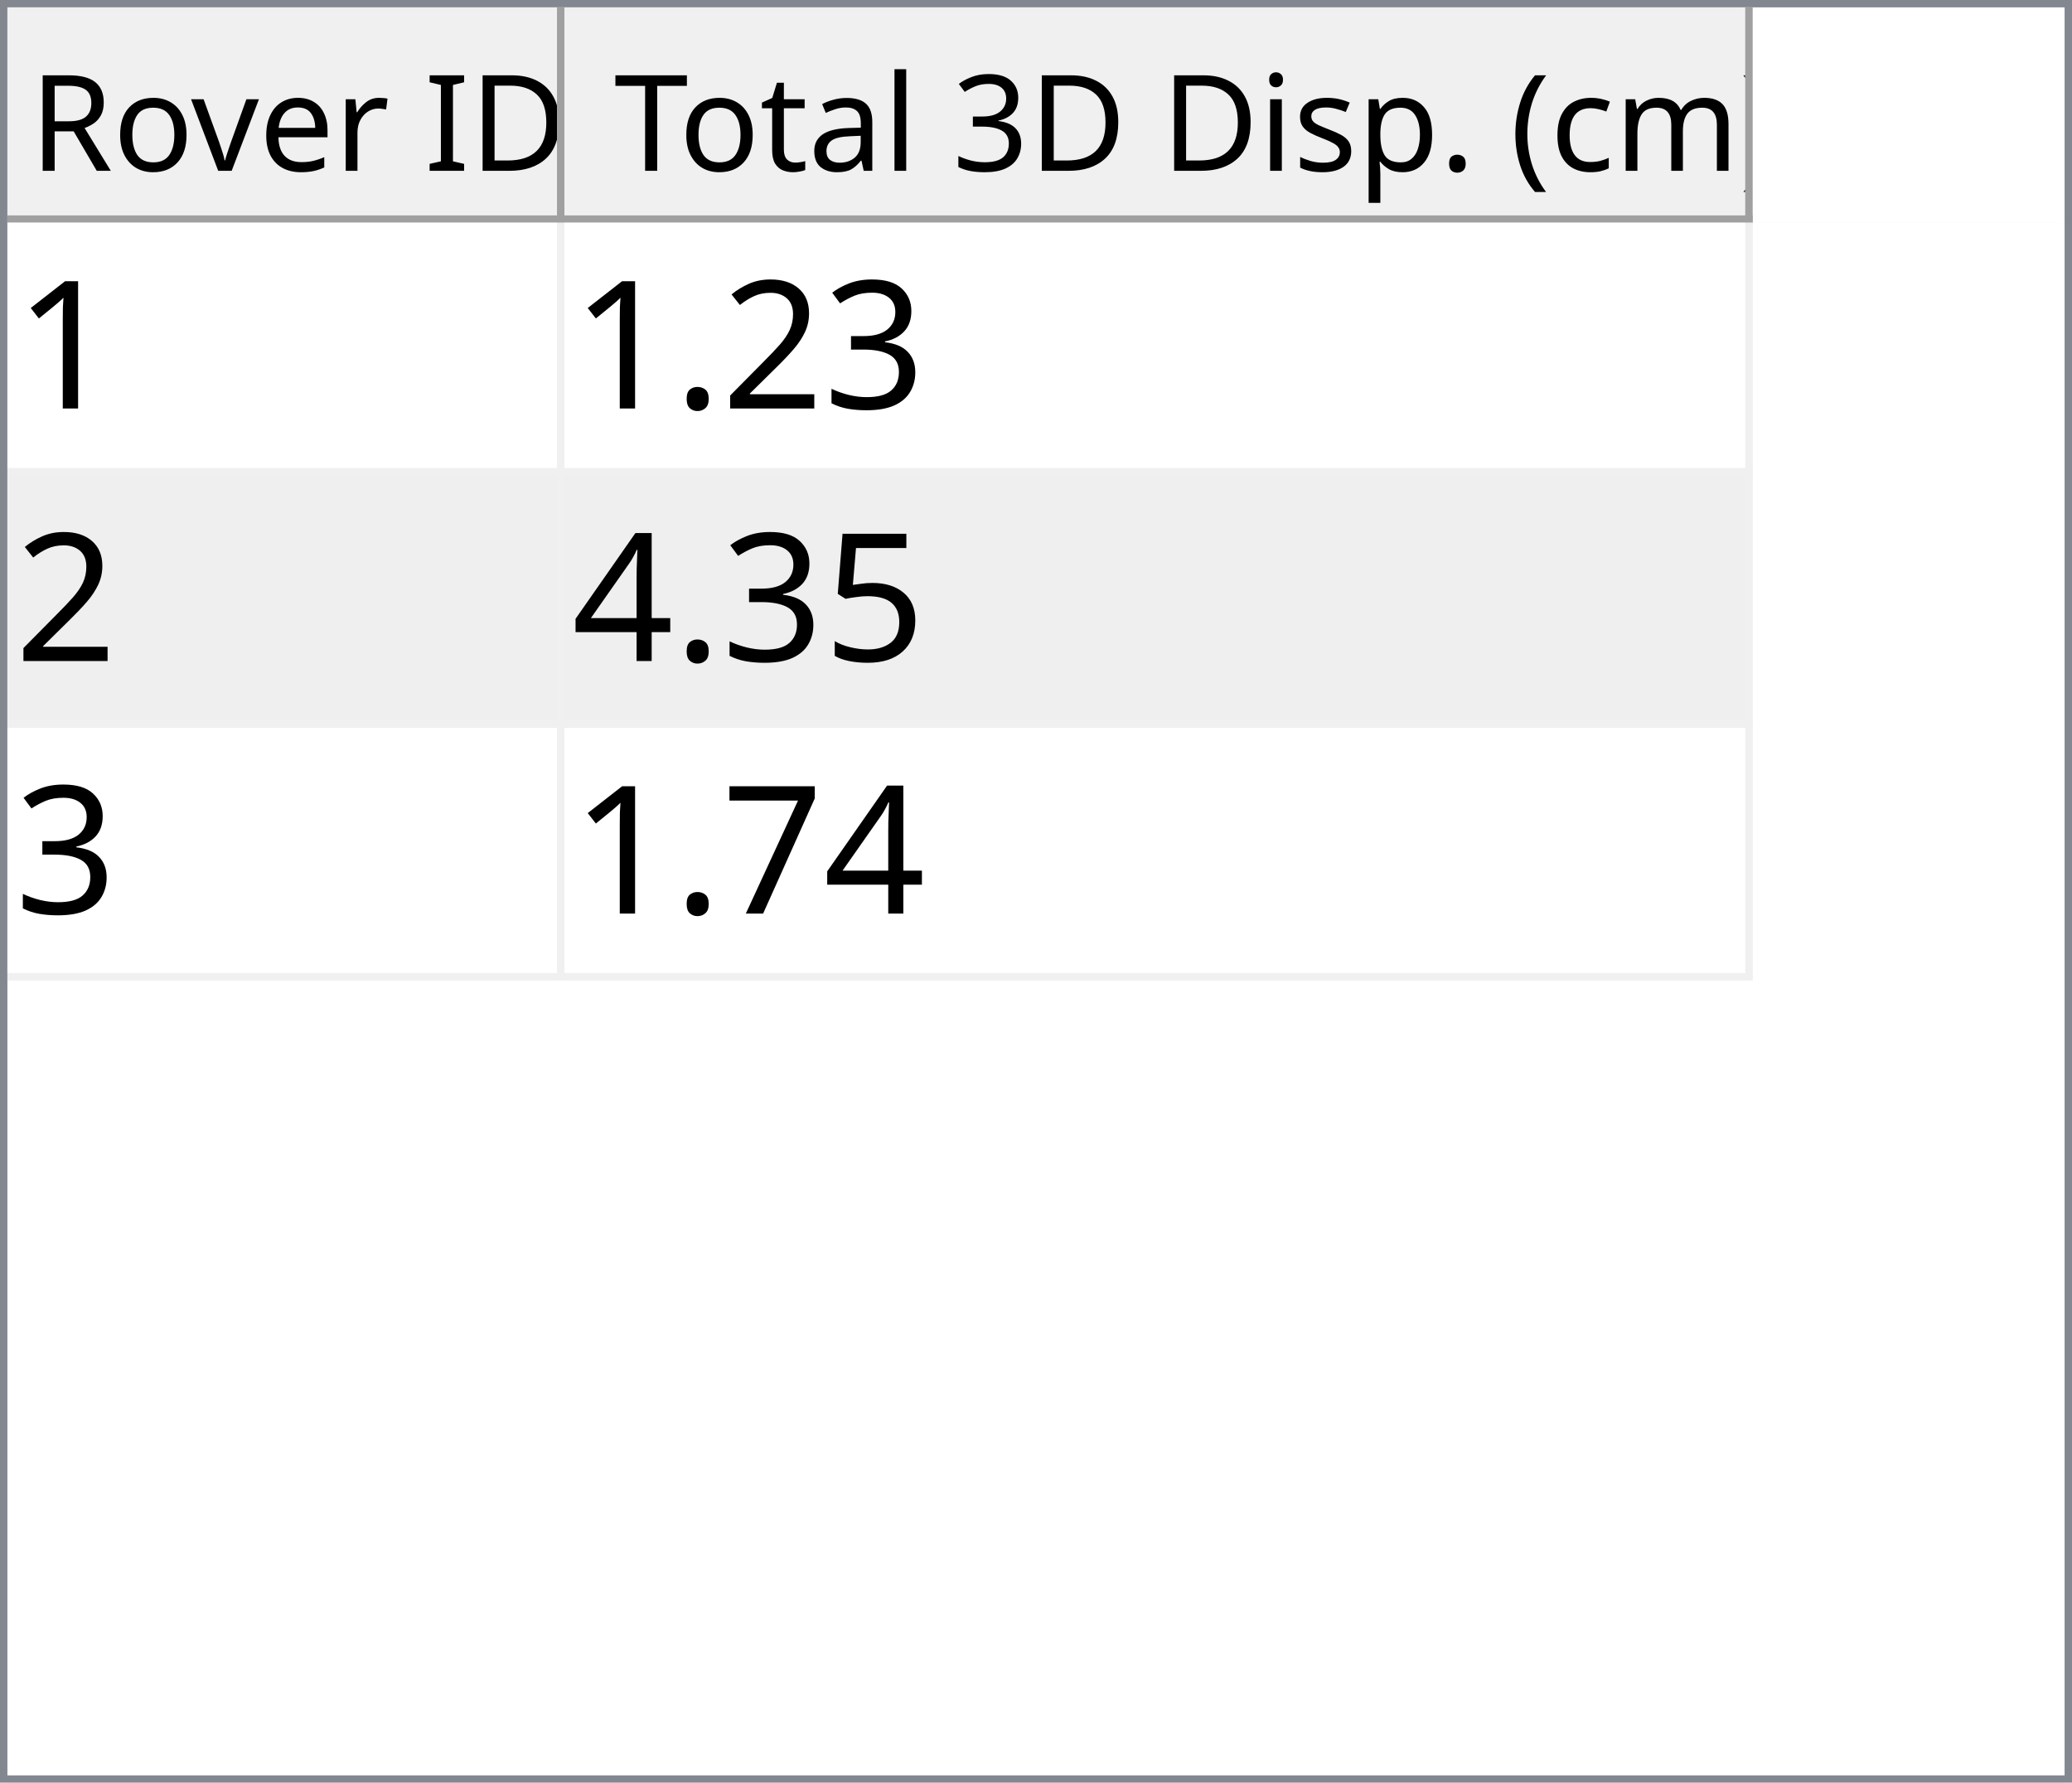
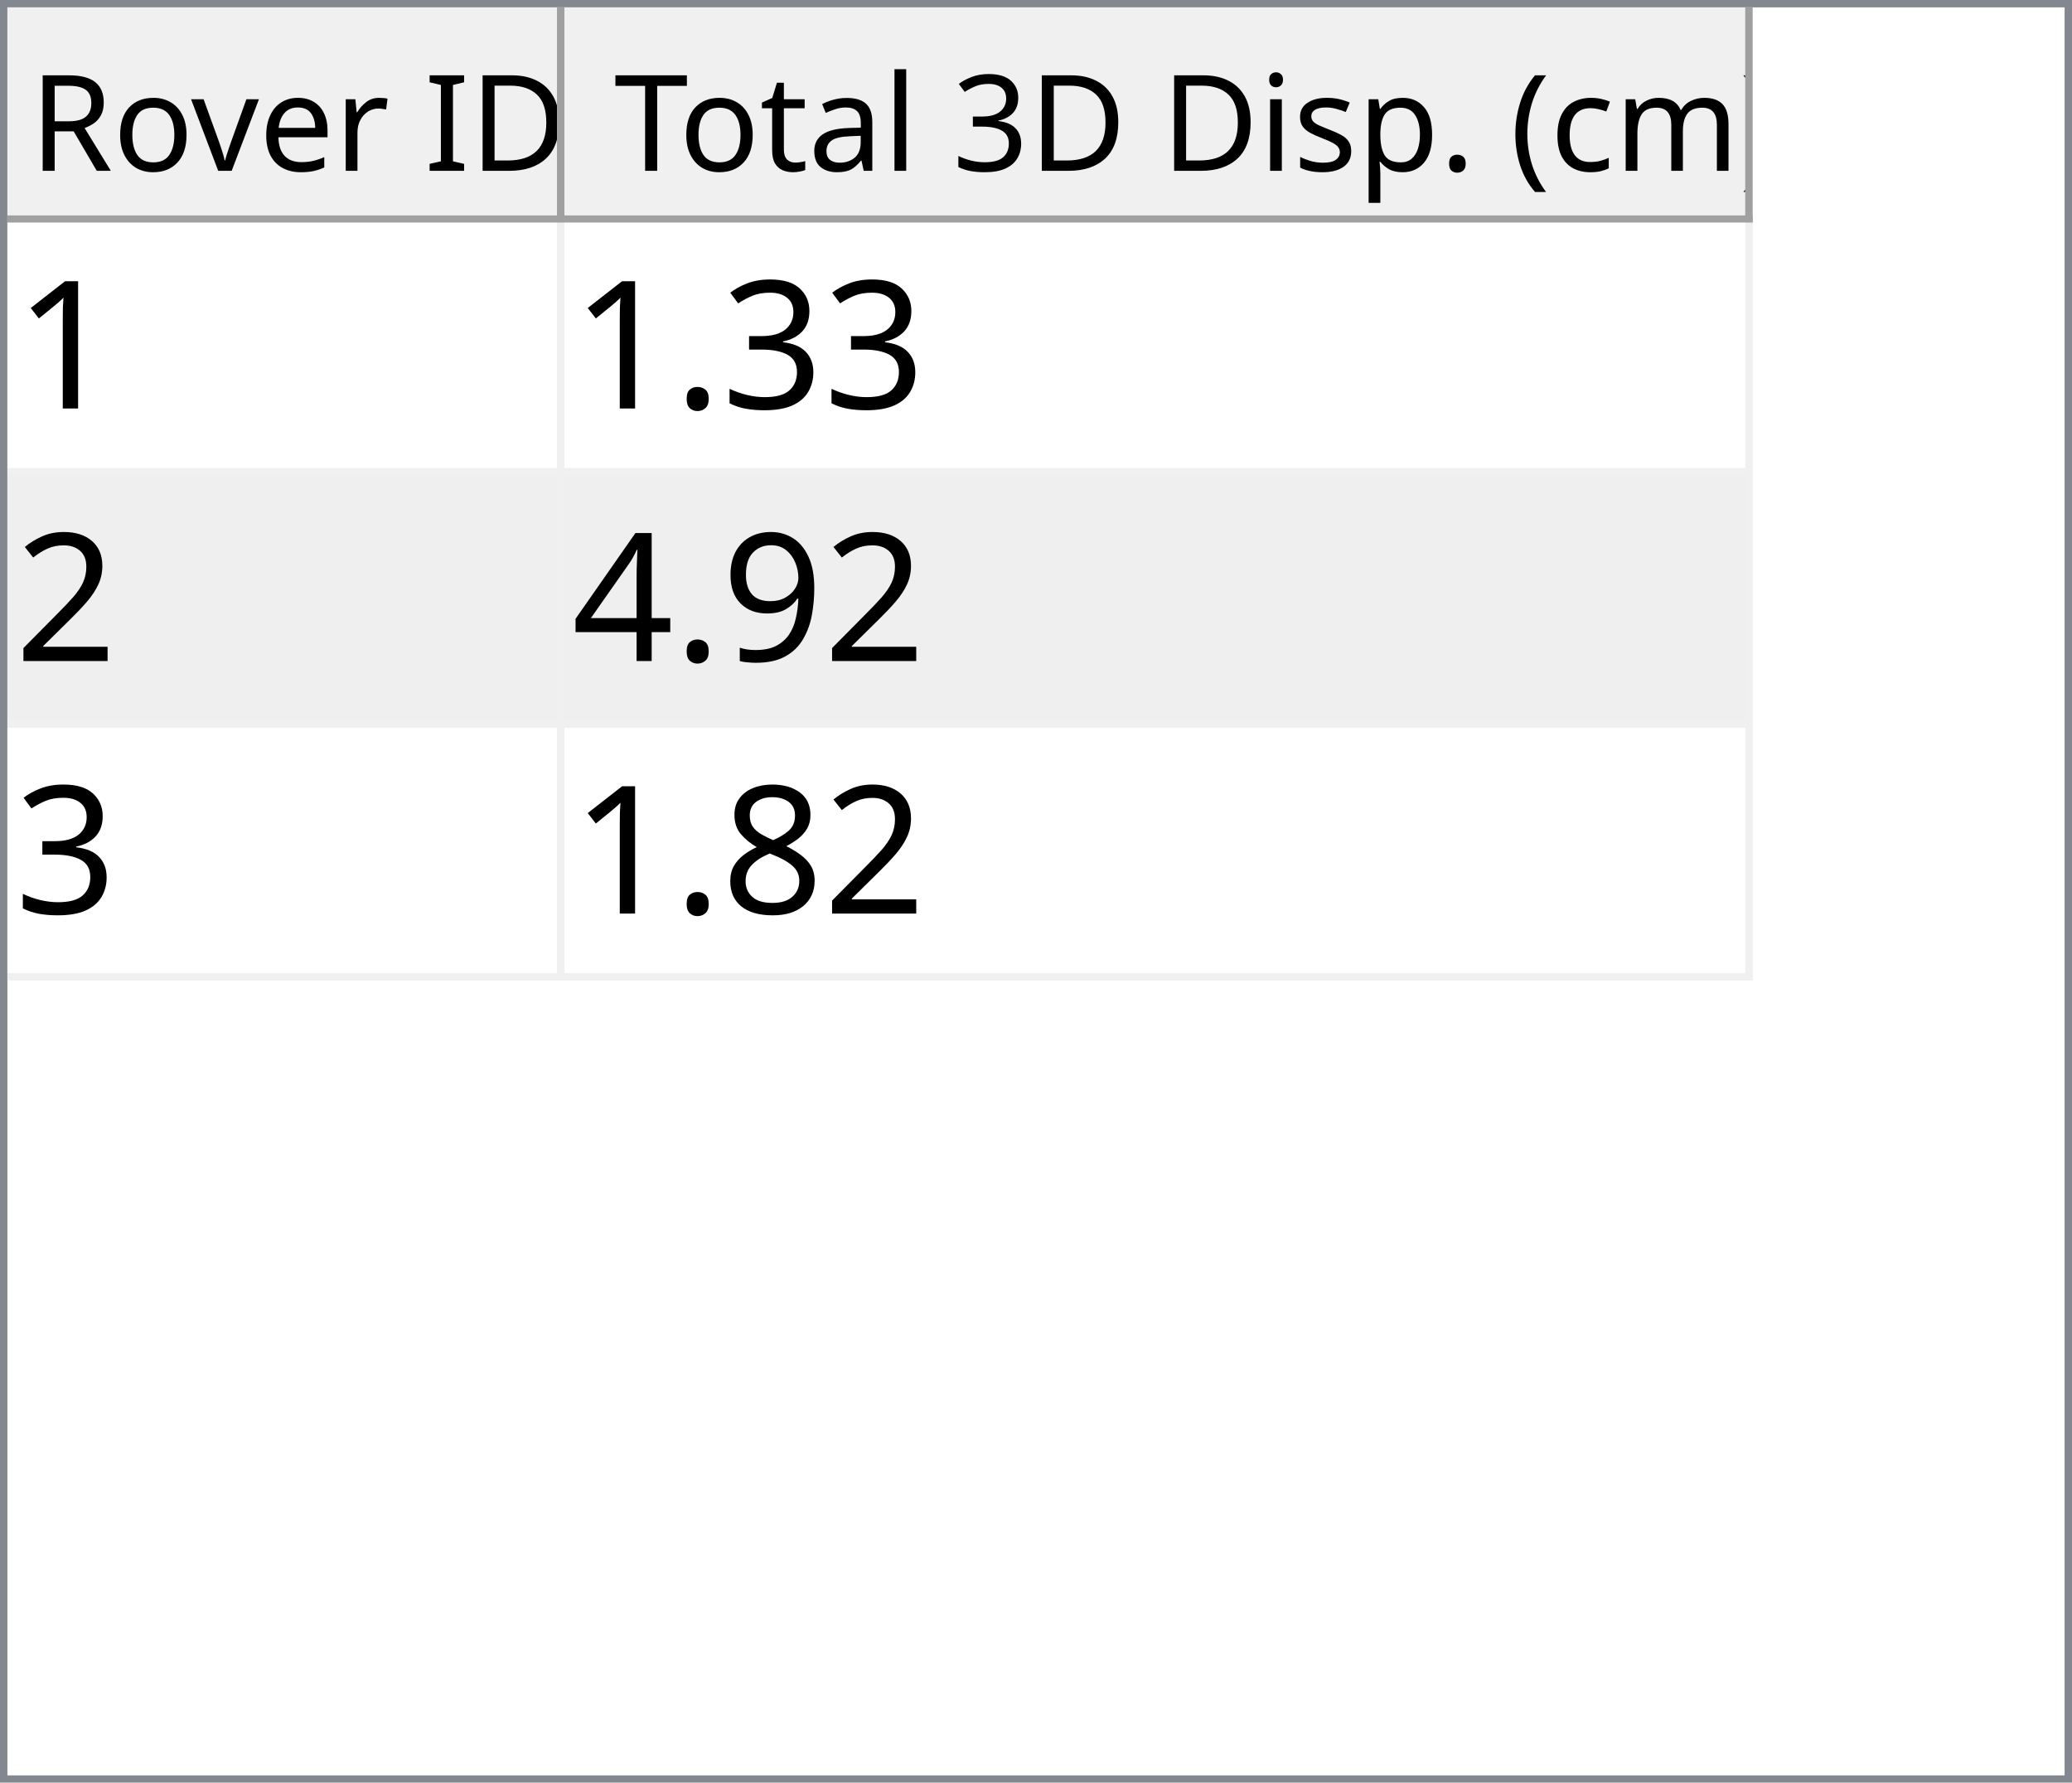
<svg xmlns="http://www.w3.org/2000/svg" style="fill-opacity:1; color-rendering:auto; color-interpolation:auto; text-rendering:auto; stroke:black; stroke-linecap:square; stroke-miterlimit:10; shape-rendering:auto; stroke-opacity:1; fill:black; stroke-dasharray:none; font-weight:normal; stroke-width:1; font-family:'Dialog'; font-style:normal; stroke-linejoin:miter; font-size:12px; stroke-dashoffset:0; image-rendering:auto;" width="279" height="240">
  <defs id="genericDefs" />
  <g>
    <defs id="defs1">
      <clipPath clipPathUnits="userSpaceOnUse" id="clipPath1">
        <path d="M0 0 L279 0 L279 240 L0 240 L0 0 Z" />
      </clipPath>
      <clipPath clipPathUnits="userSpaceOnUse" id="clipPath2">
        <path d="M0 0 L0 240 L279 240 L279 0 Z" />
      </clipPath>
      <clipPath clipPathUnits="userSpaceOnUse" id="clipPath3">
        <path d="M0 0 L0 29 L277 29 L277 0 Z" />
      </clipPath>
      <clipPath clipPathUnits="userSpaceOnUse" id="clipPath4">
        <path d="M0 0 L0 29 L75 29 L75 0 Z" />
      </clipPath>
      <clipPath clipPathUnits="userSpaceOnUse" id="clipPath5">
        <path d="M1 1 L1 28 L74 28 L74 1 Z" />
      </clipPath>
      <clipPath clipPathUnits="userSpaceOnUse" id="clipPath6">
        <path d="M0 0 L0 27 L73 27 L73 0 Z" />
      </clipPath>
      <clipPath clipPathUnits="userSpaceOnUse" id="clipPath7">
        <path d="M-0.5 -0.5 L-0.5 28.5 L74.5 28.5 L74.5 -0.5 Z" />
      </clipPath>
      <clipPath clipPathUnits="userSpaceOnUse" id="clipPath8">
        <path d="M0 0 L0 29 L160 29 L160 0 Z" />
      </clipPath>
      <clipPath clipPathUnits="userSpaceOnUse" id="clipPath9">
        <path d="M1 1 L1 28 L159 28 L159 1 Z" />
      </clipPath>
      <clipPath clipPathUnits="userSpaceOnUse" id="clipPath10">
        <path d="M0 0 L0 27 L158 27 L158 0 Z" />
      </clipPath>
      <clipPath clipPathUnits="userSpaceOnUse" id="clipPath11">
        <path d="M-0.5 -0.5 L-0.5 28.5 L159.5 28.5 L159.5 -0.5 Z" />
      </clipPath>
      <clipPath clipPathUnits="userSpaceOnUse" id="clipPath12">
        <path d="M0 0 L0 209 L277 209 L277 0 Z" />
      </clipPath>
      <clipPath clipPathUnits="userSpaceOnUse" id="clipPath13">
        <path d="M0 0 L0 102 L235 102 L235 0 Z" />
      </clipPath>
      <clipPath clipPathUnits="userSpaceOnUse" id="clipPath14">
        <path d="M-0.5 -0.5 L-0.5 101.5 L234.5 101.5 L234.5 -0.5 Z" />
      </clipPath>
      <clipPath clipPathUnits="userSpaceOnUse" id="clipPath15">
        <path d="M0 0 L0 33 L74 33 L74 0 Z" />
      </clipPath>
      <clipPath clipPathUnits="userSpaceOnUse" id="clipPath16">
        <path d="M0 0 L0 33 L159 33 L159 0 Z" />
      </clipPath>
      <font horiz-adv-x="64.551" id="font1">
        <font-face ascent="107.91" descent="25.098" units-per-em="100" style="font-style:normal; font-family:Segoe UI; font-weight:normal;" />
        <missing-glyph horiz-adv-x="64.551" d="M8.109 0 L8.109 68.266 L56.453 68.266 L56.453 0 L8.109 0 ZM15.328 7.234 L49.219 7.234 L49.219 61.031 L15.328 61.031 L15.328 7.234 Z" />
        <glyph unicode="D" horiz-adv-x="70.117" d="M9.188 0 L9.188 70.016 L28.516 70.016 Q65.531 70.016 65.531 35.891 Q65.531 19.672 55.25 9.836 Q44.969 0 27.734 0 L9.188 0 ZM17.391 62.594 L17.391 7.422 L27.828 7.422 Q41.609 7.422 49.273 14.797 Q56.938 22.172 56.938 35.688 Q56.938 62.594 28.328 62.594 L17.391 62.594 Z" />
        <glyph unicode="I" horiz-adv-x="26.611" d="M17.391 0 L9.188 0 L9.188 70.016 L17.391 70.016 L17.391 0 Z" />
        <glyph unicode=" " horiz-adv-x="27.393" d="" />
        <glyph unicode="r" horiz-adv-x="34.766" d="M34.188 41.891 Q32.078 43.5 28.125 43.5 Q23 43.5 19.555 38.672 Q16.109 33.844 16.109 25.484 L16.109 0 L8.109 0 L8.109 50 L16.109 50 L16.109 39.703 L16.312 39.703 Q18.016 44.969 21.531 47.922 Q25.047 50.875 29.391 50.875 Q32.516 50.875 34.188 50.203 L34.188 41.891 Z" />
        <glyph unicode="e" horiz-adv-x="52.295" d="M48.297 23 L12.984 23 Q13.188 14.656 17.484 10.109 Q21.781 5.562 29.297 5.562 Q37.75 5.562 44.828 11.141 L44.828 3.609 Q38.234 -1.172 27.391 -1.172 Q16.797 -1.172 10.742 5.641 Q4.688 12.453 4.688 24.812 Q4.688 36.469 11.305 43.82 Q17.922 51.172 27.734 51.172 Q37.547 51.172 42.922 44.828 Q48.297 38.484 48.297 27.203 L48.297 23 ZM40.094 29.781 Q40.047 36.719 36.75 40.578 Q33.453 44.438 27.594 44.438 Q21.922 44.438 17.969 40.383 Q14.016 36.328 13.094 29.781 L40.094 29.781 Z" />
        <glyph unicode="v" horiz-adv-x="47.9" d="M47.406 50 L27.484 0 L19.625 0 L0.688 50 L9.469 50 L22.172 13.672 Q23.578 9.672 23.922 6.688 L24.125 6.688 Q24.609 10.453 25.688 13.484 L38.969 50 L47.406 50 Z" />
        <glyph unicode="o" horiz-adv-x="58.594" d="M29 -1.172 Q17.922 -1.172 11.305 5.836 Q4.688 12.844 4.688 24.422 Q4.688 37.016 11.57 44.094 Q18.453 51.172 30.172 51.172 Q41.359 51.172 47.633 44.289 Q53.906 37.406 53.906 25.203 Q53.906 13.234 47.141 6.031 Q40.375 -1.172 29 -1.172 ZM29.594 44.438 Q21.875 44.438 17.383 39.188 Q12.891 33.938 12.891 24.703 Q12.891 15.828 17.43 10.695 Q21.969 5.562 29.594 5.562 Q37.359 5.562 41.531 10.594 Q45.703 15.625 45.703 24.906 Q45.703 34.281 41.531 39.359 Q37.359 44.438 29.594 44.438 Z" />
        <glyph unicode="R" horiz-adv-x="59.814" d="M59.375 0 L49.609 0 L37.891 19.625 Q36.281 22.359 34.766 24.289 Q33.25 26.219 31.664 27.438 Q30.078 28.656 28.25 29.219 Q26.422 29.781 24.125 29.781 L17.391 29.781 L17.391 0 L9.188 0 L9.188 70.016 L30.078 70.016 Q34.672 70.016 38.555 68.867 Q42.438 67.719 45.289 65.375 Q48.141 63.031 49.758 59.547 Q51.375 56.062 51.375 51.375 Q51.375 47.703 50.273 44.656 Q49.172 41.609 47.148 39.211 Q45.125 36.812 42.266 35.133 Q39.406 33.453 35.844 32.516 L35.844 32.328 Q37.594 31.547 38.891 30.547 Q40.188 29.547 41.359 28.18 Q42.531 26.812 43.68 25.078 Q44.828 23.344 46.234 21.047 L59.375 0 ZM17.391 62.594 L17.391 37.203 L28.516 37.203 Q31.594 37.203 34.203 38.133 Q36.812 39.062 38.719 40.797 Q40.625 42.531 41.703 45.047 Q42.781 47.562 42.781 50.688 Q42.781 56.297 39.141 59.445 Q35.5 62.594 28.609 62.594 L17.391 62.594 Z" />
        <glyph unicode=")" horiz-adv-x="30.176" d="M8.297 -15.922 L1.172 -15.922 Q16.406 2.344 16.406 26.812 Q16.406 51.469 1.078 70.016 L8.297 70.016 Q23.531 52.156 23.531 26.703 Q23.531 1.375 8.297 -15.922 Z" />
        <glyph unicode="m" horiz-adv-x="86.133" d="M79.109 0 L71.094 0 L71.094 28.719 Q71.094 37.016 68.531 40.727 Q65.969 44.438 59.906 44.438 Q54.781 44.438 51.195 39.75 Q47.609 35.062 47.609 28.516 L47.609 0 L39.594 0 L39.594 29.688 Q39.594 44.438 28.219 44.438 Q22.953 44.438 19.531 40.016 Q16.109 35.594 16.109 28.516 L16.109 0 L8.109 0 L8.109 50 L16.109 50 L16.109 42.094 L16.312 42.094 Q21.625 51.172 31.844 51.172 Q36.969 51.172 40.773 48.312 Q44.578 45.453 46 40.828 Q51.562 51.172 62.594 51.172 Q79.109 51.172 79.109 30.812 L79.109 0 Z" />
        <glyph unicode="c" horiz-adv-x="46.191" d="M42.188 2.297 Q36.422 -1.172 28.516 -1.172 Q17.828 -1.172 11.258 5.789 Q4.688 12.75 4.688 23.828 Q4.688 36.188 11.766 43.68 Q18.844 51.172 30.672 51.172 Q37.25 51.172 42.281 48.734 L42.281 40.531 Q36.719 44.438 30.375 44.438 Q22.703 44.438 17.797 38.945 Q12.891 33.453 12.891 24.516 Q12.891 15.719 17.508 10.641 Q22.125 5.562 29.891 5.562 Q36.422 5.562 42.188 9.906 L42.188 2.297 Z" />
        <glyph unicode="(" horiz-adv-x="30.176" d="M29.109 -15.922 L21.969 -15.922 Q6.844 1.375 6.844 26.703 Q6.844 52.156 21.969 70.016 L29.203 70.016 Q13.875 51.469 13.875 26.812 Q13.875 2.344 29.109 -15.922 Z" />
        <glyph unicode="." horiz-adv-x="21.68" d="M10.891 -1.078 Q8.641 -1.078 7.055 0.539 Q5.469 2.156 5.469 4.391 Q5.469 6.641 7.055 8.273 Q8.641 9.906 10.891 9.906 Q13.188 9.906 14.797 8.273 Q16.406 6.641 16.406 4.391 Q16.406 2.156 14.797 0.539 Q13.188 -1.078 10.891 -1.078 Z" />
        <glyph unicode="p" horiz-adv-x="58.789" d="M16.312 7.234 L16.109 7.234 L16.109 -23 L8.109 -23 L8.109 50 L16.109 50 L16.109 41.219 L16.312 41.219 Q22.219 51.172 33.594 51.172 Q43.266 51.172 48.688 44.461 Q54.109 37.75 54.109 26.469 Q54.109 13.922 48 6.375 Q41.891 -1.172 31.297 -1.172 Q21.578 -1.172 16.312 7.234 ZM16.109 27.391 L16.109 20.406 Q16.109 14.203 20.141 9.883 Q24.172 5.562 30.375 5.562 Q37.641 5.562 41.773 11.133 Q45.906 16.703 45.906 26.609 Q45.906 34.969 42.047 39.703 Q38.188 44.438 31.594 44.438 Q24.609 44.438 20.359 39.578 Q16.109 34.719 16.109 27.391 Z" />
        <glyph unicode="s" horiz-adv-x="42.432" d="M5.078 1.812 L5.078 10.406 Q11.625 5.562 19.484 5.562 Q30.031 5.562 30.031 12.594 Q30.031 14.594 29.125 15.992 Q28.219 17.391 26.68 18.461 Q25.141 19.531 23.07 20.383 Q21 21.234 18.609 22.172 Q15.281 23.484 12.766 24.828 Q10.25 26.172 8.57 27.859 Q6.891 29.547 6.031 31.695 Q5.172 33.844 5.172 36.719 Q5.172 40.234 6.789 42.945 Q8.406 45.656 11.086 47.484 Q13.766 49.312 17.211 50.242 Q20.656 51.172 24.312 51.172 Q30.812 51.172 35.938 48.922 L35.938 40.828 Q30.422 44.438 23.25 44.438 Q21 44.438 19.195 43.922 Q17.391 43.406 16.094 42.477 Q14.797 41.547 14.086 40.258 Q13.375 38.969 13.375 37.406 Q13.375 35.453 14.086 34.133 Q14.797 32.812 16.164 31.789 Q17.531 30.766 19.484 29.938 Q21.438 29.109 23.922 28.125 Q27.25 26.859 29.883 25.516 Q32.516 24.172 34.375 22.484 Q36.234 20.797 37.234 18.602 Q38.234 16.406 38.234 13.375 Q38.234 9.672 36.602 6.938 Q34.969 4.203 32.234 2.398 Q29.5 0.594 25.93 -0.289 Q22.359 -1.172 18.453 -1.172 Q10.75 -1.172 5.078 1.812 Z" />
        <glyph unicode="i" horiz-adv-x="24.219" d="M12.203 62.703 Q10.062 62.703 8.547 64.164 Q7.031 65.625 7.031 67.875 Q7.031 70.125 8.547 71.609 Q10.062 73.094 12.203 73.094 Q14.406 73.094 15.945 71.609 Q17.484 70.125 17.484 67.875 Q17.484 65.719 15.945 64.211 Q14.406 62.703 12.203 62.703 ZM16.109 0 L8.109 0 L8.109 50 L16.109 50 L16.109 0 Z" />
        <glyph unicode="3" horiz-adv-x="53.906" d="M46.531 19.828 Q46.531 15.094 44.75 11.211 Q42.969 7.328 39.719 4.57 Q36.469 1.812 31.93 0.297 Q27.391 -1.219 21.922 -1.219 Q11.922 -1.219 6 2.594 L6 11.188 Q13.094 5.609 22.219 5.609 Q25.875 5.609 28.828 6.539 Q31.781 7.469 33.906 9.227 Q36.031 10.984 37.18 13.477 Q38.328 15.969 38.328 19.094 Q38.328 32.812 18.797 32.812 L12.984 32.812 L12.984 39.594 L18.5 39.594 Q35.797 39.594 35.797 52.484 Q35.797 64.406 22.609 64.406 Q15.188 64.406 8.688 59.422 L8.688 67.188 Q15.375 71.188 24.609 71.188 Q29 71.188 32.57 69.969 Q36.141 68.75 38.68 66.555 Q41.219 64.359 42.609 61.281 Q44 58.203 44 54.5 Q44 40.672 30.031 36.719 L30.031 36.531 Q33.594 36.141 36.625 34.797 Q39.656 33.453 41.852 31.305 Q44.047 29.156 45.289 26.25 Q46.531 23.344 46.531 19.828 Z" />
        <glyph unicode="l" horiz-adv-x="24.219" d="M16.109 0 L8.109 0 L8.109 74.031 L16.109 74.031 L16.109 0 Z" />
        <glyph unicode="a" horiz-adv-x="50.879" d="M43.891 0 L35.891 0 L35.891 7.812 L35.688 7.812 Q30.469 -1.172 20.312 -1.172 Q12.844 -1.172 8.617 2.781 Q4.391 6.734 4.391 13.281 Q4.391 27.297 20.906 29.594 L35.891 31.688 Q35.891 44.438 25.594 44.438 Q16.547 44.438 9.281 38.281 L9.281 46.484 Q16.656 51.172 26.266 51.172 Q43.891 51.172 43.891 32.516 L43.891 0 ZM35.891 25.297 L23.828 23.641 Q18.266 22.859 15.43 20.875 Q12.594 18.891 12.594 13.875 Q12.594 10.203 15.211 7.883 Q17.828 5.562 22.172 5.562 Q28.125 5.562 32.008 9.742 Q35.891 13.922 35.891 20.312 L35.891 25.297 Z" />
        <glyph unicode="t" horiz-adv-x="33.887" d="M31.297 0.484 Q28.469 -1.078 23.828 -1.078 Q10.688 -1.078 10.688 13.578 L10.688 43.172 L2.094 43.172 L2.094 50 L10.688 50 L10.688 62.203 L18.703 64.797 L18.703 50 L31.297 50 L31.297 43.172 L18.703 43.172 L18.703 14.984 Q18.703 9.969 20.414 7.82 Q22.125 5.672 26.078 5.672 Q29.109 5.672 31.297 7.328 L31.297 0.484 Z" />
        <glyph unicode="T" horiz-adv-x="52.393" d="M50.594 62.594 L30.375 62.594 L30.375 0 L22.172 0 L22.172 62.594 L2 62.594 L2 70.016 L50.594 70.016 L50.594 62.594 Z" />
      </font>
      <font horiz-adv-x="75.0" id="font2">
        <font-face ascent="100.537" descent="21.973" units-per-em="100" style="font-style:normal; font-family:sans-serif; font-weight:normal;" />
        <missing-glyph horiz-adv-x="75.0" d="M12.5 0 L12.5 62.5 L62.5 62.5 L62.5 0 L12.5 0 ZM14.062 1.562 L60.938 1.562 L60.938 60.938 L14.062 60.938 L14.062 1.562 Z" />
        <glyph unicode="1" horiz-adv-x="55.615" d="M37.25 0 L28.469 0 L28.469 56 Q25.297 52.984 20.141 49.953 Q14.984 46.922 10.891 45.406 L10.891 53.906 Q18.266 57.375 23.781 62.305 Q29.297 67.234 31.594 71.875 L37.25 71.875 L37.25 0 Z" />
        <glyph unicode="3" horiz-adv-x="55.615" d="M4.203 18.891 L12.984 20.062 Q14.5 12.594 18.141 9.297 Q21.781 6 27 6 Q33.203 6 37.477 10.297 Q41.75 14.594 41.75 20.953 Q41.75 27 37.797 30.93 Q33.844 34.859 27.734 34.859 Q25.25 34.859 21.531 33.891 L22.516 41.609 Q23.391 41.5 23.922 41.5 Q29.547 41.5 34.039 44.43 Q38.531 47.359 38.531 53.469 Q38.531 58.297 35.258 61.477 Q31.984 64.656 26.812 64.656 Q21.688 64.656 18.266 61.43 Q14.844 58.203 13.875 51.766 L5.078 53.328 Q6.688 62.156 12.398 67.016 Q18.109 71.875 26.609 71.875 Q32.469 71.875 37.398 69.359 Q42.328 66.844 44.945 62.5 Q47.562 58.156 47.562 53.266 Q47.562 48.641 45.07 44.828 Q42.578 41.016 37.703 38.766 Q44.047 37.312 47.562 32.695 Q51.078 28.078 51.078 21.141 Q51.078 11.766 44.242 5.25 Q37.406 -1.266 26.953 -1.266 Q17.531 -1.266 11.305 4.352 Q5.078 9.969 4.203 18.891 Z" />
+         <glyph unicode="." horiz-adv-x="27.783" d="M9.078 0 L9.078 10.016 L19.094 10.016 L19.094 0 L9.078 0 Z" />
        <glyph unicode="2" horiz-adv-x="55.615" d="M50.344 8.453 L50.344 0 L3.031 0 Q2.938 3.172 4.047 6.109 Q5.859 10.938 9.836 15.625 Q13.812 20.312 21.344 26.469 Q33.016 36.031 37.117 41.625 Q41.219 47.219 41.219 52.203 Q41.219 57.422 37.477 61.008 Q33.734 64.594 27.734 64.594 Q21.391 64.594 17.578 60.789 Q13.766 56.984 13.719 50.25 L4.688 51.172 Q5.609 61.281 11.664 66.578 Q17.719 71.875 27.938 71.875 Q38.234 71.875 44.242 66.164 Q50.25 60.453 50.25 52 Q50.25 47.703 48.492 43.555 Q46.734 39.406 42.656 34.812 Q38.578 30.219 29.109 22.219 Q21.188 15.578 18.945 13.211 Q16.703 10.844 15.234 8.453 L50.344 8.453 Z" />
-         <glyph unicode="." horiz-adv-x="27.783" d="M9.078 0 L9.078 10.016 L19.094 10.016 L19.094 0 L9.078 0 Z" />
-         <glyph unicode="5" horiz-adv-x="55.615" d="M4.156 18.75 L13.375 19.531 Q14.406 12.797 18.141 9.398 Q21.875 6 27.156 6 Q33.5 6 37.891 10.789 Q42.281 15.578 42.281 23.484 Q42.281 31 38.062 35.352 Q33.844 39.703 27 39.703 Q22.75 39.703 19.336 37.773 Q15.922 35.844 13.969 32.766 L5.719 33.844 L12.641 70.609 L48.25 70.609 L48.25 62.203 L19.672 62.203 L15.828 42.969 Q22.266 47.469 29.344 47.469 Q38.719 47.469 45.164 40.969 Q51.609 34.469 51.609 24.266 Q51.609 14.547 45.953 7.469 Q39.062 -1.219 27.156 -1.219 Q17.391 -1.219 11.211 4.25 Q5.031 9.719 4.156 18.75 Z" />
+         <glyph unicode="9" horiz-adv-x="55.615" d="M5.469 16.547 L13.922 17.328 Q14.984 11.375 18.016 8.688 Q21.047 6 25.781 6 Q29.828 6 32.883 7.859 Q35.938 9.719 37.891 12.82 Q39.844 15.922 41.164 21.195 Q42.484 26.469 42.484 31.938 Q42.484 32.516 42.438 33.688 Q39.797 29.5 35.234 26.883 Q30.672 24.266 25.344 24.266 Q16.453 24.266 10.305 30.711 Q4.156 37.156 4.156 47.703 Q4.156 58.594 10.578 65.234 Q17 71.875 26.656 71.875 Q33.641 71.875 39.43 68.117 Q45.219 64.359 48.219 57.398 Q51.219 50.438 51.219 37.25 Q51.219 23.531 48.242 15.406 Q45.266 7.281 39.383 3.031 Q33.5 -1.219 25.594 -1.219 Q17.188 -1.219 11.867 3.445 Q6.547 8.109 5.469 16.547 ZM41.453 48.141 Q41.453 55.719 37.43 60.156 Q33.406 64.594 27.734 64.594 Q21.875 64.594 17.531 59.812 Q13.188 55.031 13.188 47.406 Q13.188 40.578 17.312 36.305 Q21.438 32.031 27.484 32.031 Q33.594 32.031 37.523 36.305 Q41.453 40.578 41.453 48.141 Z" />
        <glyph unicode="4" horiz-adv-x="55.615" d="M32.328 0 L32.328 17.141 L1.266 17.141 L1.266 25.203 L33.938 71.578 L41.109 71.578 L41.109 25.203 L50.781 25.203 L50.781 17.141 L41.109 17.141 L41.109 0 L32.328 0 ZM32.328 25.203 L32.328 57.469 L9.906 25.203 L32.328 25.203 Z" />
-         <glyph unicode="7" horiz-adv-x="55.615" d="M4.734 62.203 L4.734 70.656 L51.078 70.656 L51.078 63.812 Q44.234 56.547 37.523 44.484 Q30.812 32.422 27.156 19.672 Q24.516 10.688 23.781 0 L14.75 0 Q14.891 8.453 18.062 20.414 Q21.234 32.375 27.172 43.484 Q33.109 54.594 39.797 62.203 L4.734 62.203 Z" />
+         <glyph unicode="8" horiz-adv-x="55.615" d="M17.672 38.812 Q12.203 40.828 9.57 44.539 Q6.938 48.25 6.938 53.422 Q6.938 61.234 12.555 66.555 Q18.172 71.875 27.484 71.875 Q36.859 71.875 42.578 66.43 Q48.297 60.984 48.297 53.172 Q48.297 48.188 45.68 44.508 Q43.062 40.828 37.75 38.812 Q44.344 36.672 47.781 31.883 Q51.219 27.094 51.219 20.453 Q51.219 11.281 44.727 5.031 Q38.234 -1.219 27.641 -1.219 Q17.047 -1.219 10.547 5.055 Q4.047 11.328 4.047 20.703 Q4.047 27.688 7.594 32.398 Q11.141 37.109 17.672 38.812 ZM15.922 53.719 Q15.922 48.641 19.195 45.414 Q22.469 42.188 27.688 42.188 Q32.766 42.188 36.016 45.383 Q39.266 48.578 39.266 53.219 Q39.266 58.062 35.914 61.359 Q32.562 64.656 27.594 64.656 Q22.562 64.656 19.242 61.43 Q15.922 58.203 15.922 53.719 ZM13.094 20.656 Q13.094 16.891 14.875 13.375 Q16.656 9.859 20.172 7.93 Q23.688 6 27.734 6 Q34.031 6 38.133 10.055 Q42.234 14.109 42.234 20.359 Q42.234 26.703 38.016 30.859 Q33.797 35.016 27.438 35.016 Q21.234 35.016 17.164 30.914 Q13.094 26.812 13.094 20.656 Z" />
      </font>
    </defs>
    <g style="fill:white; stroke:white;">
      <rect x="0" y="0" width="279" style="clip-path:url(#clipPath1); stroke:none;" height="240" />
    </g>
    <g style="fill:white; text-rendering:optimizeSpeed; color-rendering:optimizeSpeed; image-rendering:optimizeSpeed; shape-rendering:crispEdges; stroke:white; color-interpolation:sRGB;">
      <rect x="0" width="279" height="240" y="0" style="stroke:none;" />
      <path style="stroke:none;" d="M0 240 L279 240 L279 0 L0 0 Z" />
    </g>
    <g style="fill:rgb(240,240,240); font-size:18px; font-family:'Segoe UI'; stroke:rgb(240,240,240);">
      <rect x="0" y="0" width="279" style="clip-path:url(#clipPath2); stroke:none;" height="240" />
    </g>
    <g style="fill:rgb(130,135,144); font-size:18px; font-family:'Segoe UI'; stroke:rgb(130,135,144);">
      <path d="M0 0 L279 0 L279 240 L0 240 L0 0 ZM1 1 L278 1 L278 239 L1 239 L1 1 Z" style="fill-rule:evenodd; clip-path:url(#clipPath2); stroke:none;" />
    </g>
    <g style="fill:white; font-size:18px; font-family:'Segoe UI'; stroke:white;" transform="translate(1,1)">
      <rect x="0" y="0" width="277" style="clip-path:url(#clipPath3); stroke:none;" height="29" />
    </g>
    <g style="fill:rgb(240,240,240); font-size:18px; font-family:'Segoe UI'; stroke:rgb(240,240,240);" transform="translate(1,1)">
      <rect x="0" y="0" width="75" style="clip-path:url(#clipPath4); stroke:none;" height="29" />
    </g>
    <g style="font-family:'Segoe UI'; font-size:18px;" transform="translate(2,2)">
      <text x="2" xml:space="preserve" y="21" style="clip-path:url(#clipPath6); stroke:none;">Rover ID</text>
    </g>
    <g transform="translate(1.5,1.5)" style="fill:rgb(160,160,160); font-size:18px; font-family:'Segoe UI'; stroke:rgb(160,160,160); stroke-linejoin:bevel;">
      <line x1="74" x2="74" y1="0" style="fill:none; clip-path:url(#clipPath7);" y2="28" />
    </g>
    <g transform="matrix(1,0,0,1,1,1) translate(0.5,0.5)" style="fill:rgb(160,160,160); font-size:18px; font-family:'Segoe UI'; stroke:rgb(160,160,160); stroke-linejoin:bevel;">
      <line x1="0" x2="74" y1="28" style="fill:none; clip-path:url(#clipPath7);" y2="28" />
    </g>
    <g style="fill:rgb(240,240,240); font-size:18px; font-family:'Segoe UI'; stroke:rgb(240,240,240);" transform="translate(76,1)">
      <rect x="0" y="0" width="160" style="clip-path:url(#clipPath8); stroke:none;" height="29" />
    </g>
    <g style="font-family:'Segoe UI'; font-size:18px;" transform="translate(77,2)">
      <text x="1" xml:space="preserve" y="21" style="clip-path:url(#clipPath10); stroke:none;"> Total 3D Disp. (cm)</text>
    </g>
    <g transform="translate(76.5,1.5)" style="fill:rgb(160,160,160); font-size:18px; font-family:'Segoe UI'; stroke:rgb(160,160,160); stroke-linejoin:bevel;">
      <line x1="159" x2="159" y1="0" style="fill:none; clip-path:url(#clipPath11);" y2="28" />
    </g>
    <g transform="matrix(1,0,0,1,76,1) translate(0.5,0.5)" style="fill:rgb(160,160,160); font-size:18px; font-family:'Segoe UI'; stroke:rgb(160,160,160); stroke-linejoin:bevel;">
      <line x1="0" x2="159" y1="28" style="fill:none; clip-path:url(#clipPath11);" y2="28" />
    </g>
    <g style="fill:white; font-size:18px; font-family:'Segoe UI'; stroke:white;" transform="translate(1,30)">
      <rect x="0" y="0" width="277" style="clip-path:url(#clipPath12); stroke:none;" height="209" />
    </g>
    <g style="fill:rgb(240,240,240); font-size:24px; font-family:sans-serif; stroke:rgb(240,240,240);" transform="translate(1,30)">
      <rect x="0" y="0" width="235" style="clip-path:url(#clipPath13); stroke:none;" height="102" />
      <line transform="translate(0.5,0.5)" x1="0" x2="234" y1="33" style="clip-path:url(#clipPath14); fill:none; stroke-linejoin:bevel;" y2="33" />
    </g>
    <g transform="matrix(1,0,0,1,1,30) translate(0.5,0.5)" style="fill:rgb(240,240,240); font-size:24px; font-family:sans-serif; stroke:rgb(240,240,240); stroke-linejoin:bevel;">
      <line x1="0" x2="234" y1="67" style="fill:none; clip-path:url(#clipPath14);" y2="67" />
    </g>
    <g transform="matrix(1,0,0,1,1,30) translate(0.5,0.5)" style="fill:rgb(240,240,240); font-size:24px; font-family:sans-serif; stroke:rgb(240,240,240); stroke-linejoin:bevel;">
      <line x1="0" x2="234" y1="101" style="fill:none; clip-path:url(#clipPath14);" y2="101" />
    </g>
    <g transform="matrix(1,0,0,1,1,30) translate(0.5,0.5)" style="fill:rgb(240,240,240); font-size:24px; font-family:sans-serif; stroke:rgb(240,240,240); stroke-linejoin:bevel;">
      <line x1="74" x2="74" y1="0" style="fill:none; clip-path:url(#clipPath14);" y2="101" />
    </g>
    <g transform="matrix(1,0,0,1,1,30) translate(0.5,0.5)" style="fill:rgb(240,240,240); font-size:24px; font-family:sans-serif; stroke:rgb(240,240,240); stroke-linejoin:bevel;">
      <line x1="234" x2="234" y1="0" style="fill:none; clip-path:url(#clipPath14);" y2="101" />
    </g>
    <g style="fill:white; font-size:24px; font-family:sans-serif; stroke:white;" transform="matrix(1,0,0,1,1,30)">
      <rect x="0" y="0" width="74" style="clip-path:url(#clipPath15); stroke:none;" height="33" />
      <text x="1" y="25" style="fill:black; clip-path:url(#clipPath15); stroke:none;" xml:space="preserve">1</text>
    </g>
    <g style="fill:white; font-size:24px; font-family:sans-serif; stroke:white;" transform="matrix(1,0,0,1,1,30) translate(75,0)">
      <rect x="0" y="0" width="159" style="clip-path:url(#clipPath16); stroke:none;" height="33" />
-       <text x="1" y="25" style="fill:black; clip-path:url(#clipPath16); stroke:none;" xml:space="preserve">1.23</text>
+       <text x="1" y="25" style="fill:black; clip-path:url(#clipPath16); stroke:none;" xml:space="preserve">1.33</text>
    </g>
    <g style="fill:rgb(239,239,239); font-size:24px; font-family:sans-serif; stroke:rgb(239,239,239);" transform="matrix(1,0,0,1,1,30) translate(0,34)">
      <rect x="0" y="0" width="74" style="clip-path:url(#clipPath15); stroke:none;" height="33" />
      <text x="1" y="25" style="fill:black; clip-path:url(#clipPath15); stroke:none;" xml:space="preserve">2</text>
    </g>
    <g style="fill:rgb(239,239,239); font-size:24px; font-family:sans-serif; stroke:rgb(239,239,239);" transform="matrix(1,0,0,1,1,30) translate(75,34)">
      <rect x="0" y="0" width="159" style="clip-path:url(#clipPath16); stroke:none;" height="33" />
-       <text x="1" y="25" style="fill:black; clip-path:url(#clipPath16); stroke:none;" xml:space="preserve">4.35</text>
+       <text x="1" y="25" style="fill:black; clip-path:url(#clipPath16); stroke:none;" xml:space="preserve">4.92</text>
    </g>
    <g style="fill:white; font-size:24px; font-family:sans-serif; stroke:white;" transform="matrix(1,0,0,1,1,30) translate(0,68)">
      <rect x="0" y="0" width="74" style="clip-path:url(#clipPath15); stroke:none;" height="33" />
      <text x="1" y="25" style="fill:black; clip-path:url(#clipPath15); stroke:none;" xml:space="preserve">3</text>
    </g>
    <g style="fill:white; font-size:24px; font-family:sans-serif; stroke:white;" transform="matrix(1,0,0,1,1,30) translate(75,68)">
      <rect x="0" y="0" width="159" style="clip-path:url(#clipPath16); stroke:none;" height="33" />
-       <text x="1" y="25" style="fill:black; clip-path:url(#clipPath16); stroke:none;" xml:space="preserve">1.74</text>
+       <text x="1" y="25" style="fill:black; clip-path:url(#clipPath16); stroke:none;" xml:space="preserve">1.82</text>
    </g>
  </g>
</svg>
